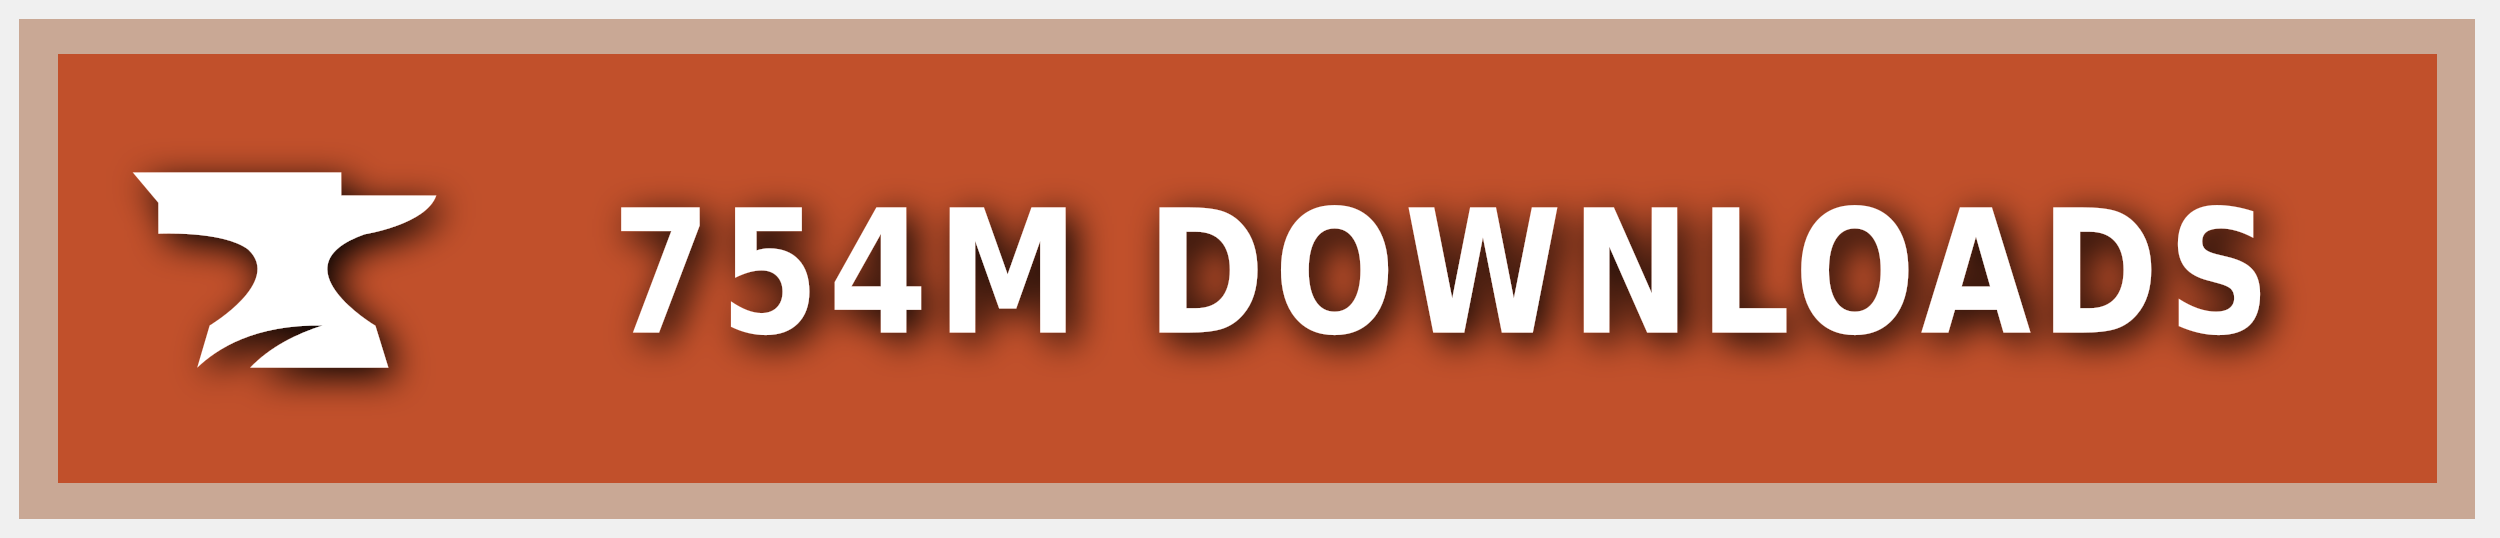
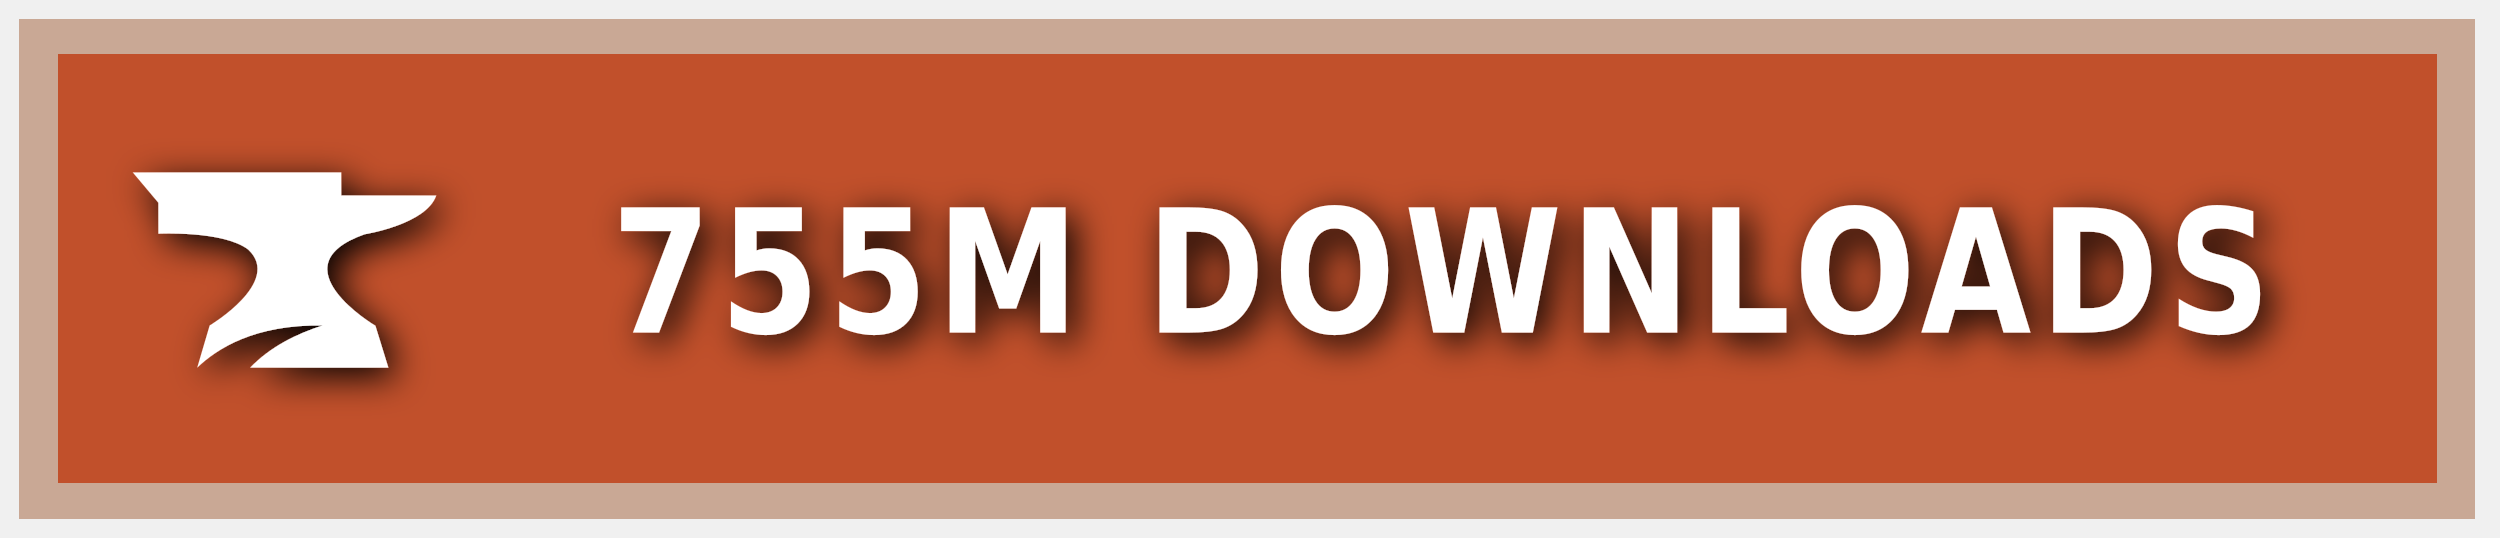
<svg xmlns="http://www.w3.org/2000/svg" xmlns:ns1="https://boxy-svg.com" width="200" height="43" viewBox="0 0 140 30" role="img" aria-label="CURSEFORGE">
  <style> g:not(.noshadow) { filter: drop-shadow(0.5px 0.5px 1.0px black); } </style>
  <defs>
    <ns1:guide x="121.656" y="10.118" angle="90" />
    <ns1:guide x="127.198" y="17.628" angle="90" />
    <ns1:guide x="8.199" y="-3.08" angle="0" />
    <ns1:guide x="20.449" y="-4.101" angle="0" />
  </defs>
  <g class="noshadow" shape-rendering="crispEdges" style="" transform="matrix(1.074564, 0, 0, 1, 0, 0)">
    <rect x="1" y="1" width="128" height="28" style="fill: #F16436;" />
    <rect x="1" y="1" width="128" height="28" style="fill: rgba(0, 0, 0, 0.2);" />
    <rect x="2" y="2" width="126" height="26" style="fill: none; stroke-width:2px; stroke: rgba(211, 255, 255, 0.5);" />
  </g>
  <g style="" transform="matrix(1, 0, 0, 1, 1, 1)">
    <path class="st1" d="M 19.416 12.071 C 19.416 12.071 22.882 11.52 23.433 9.895 L 18.11 9.895 L 18.11 8.604 L 6.433 8.604 L 7.868 10.301 L 7.868 12.041 C 7.868 12.041 11.495 11.853 12.903 12.927 C 14.832 14.74 10.741 17.177 10.741 17.177 L 10.044 19.541 C 11.147 18.482 13.236 17.119 17.065 17.177 C 15.615 17.641 14.135 18.366 13.005 19.541 L 20.75 19.541 L 20.024 17.191 C 20.01 17.191 14.396 13.841 19.416 12.071 Z" style="fill: rgb(255, 255, 255);" />
  </g>
  <g fill="#fff" text-anchor="middle" font-family="Verdana,Geneva,DejaVu Sans,sans-serif" text-rendering="geometricPrecision" font-size="100" transform="matrix(1, 0, 0, 1, 13, 0)">
-     <text style="font-size: 80px; font-weight: 700; white-space: pre;" transform="matrix(0.1, 0, 0, 0.120296, 0, -3.678133)" x="677" y="185" letter-spacing="5">754M DOWNLOADS</text>
+     <text style="font-size: 80px; font-weight: 700; white-space: pre;" transform="matrix(0.1, 0, 0, 0.120296, 0, -3.678133)" x="677" y="185" letter-spacing="5">755M DOWNLOADS</text>
  </g>
</svg>
